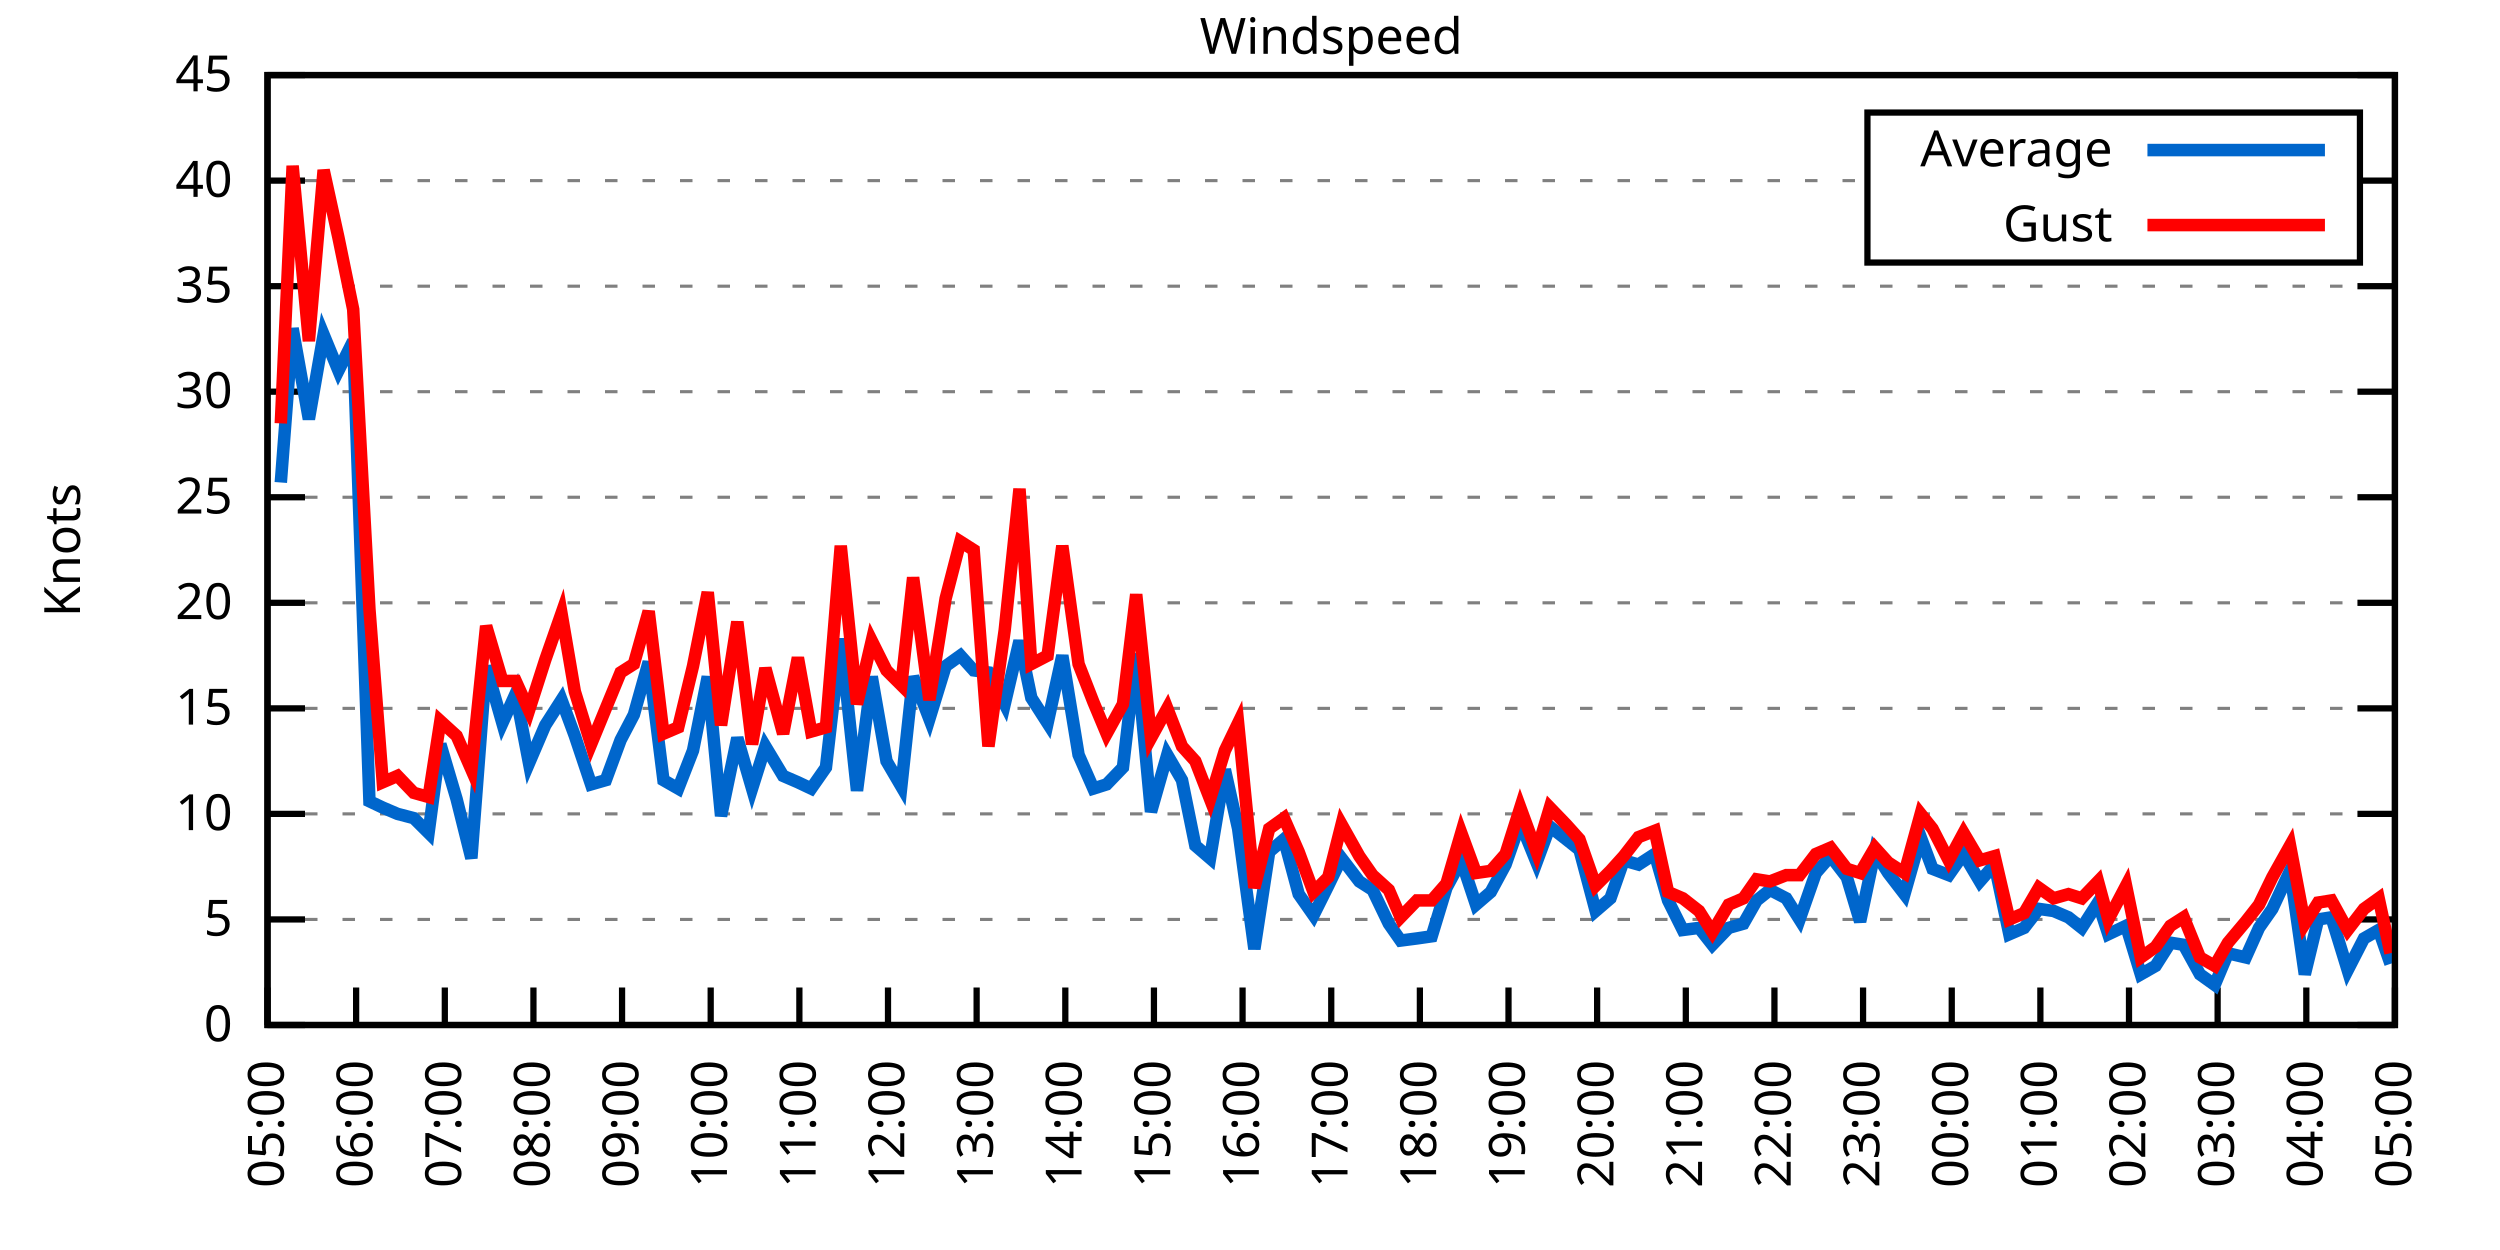
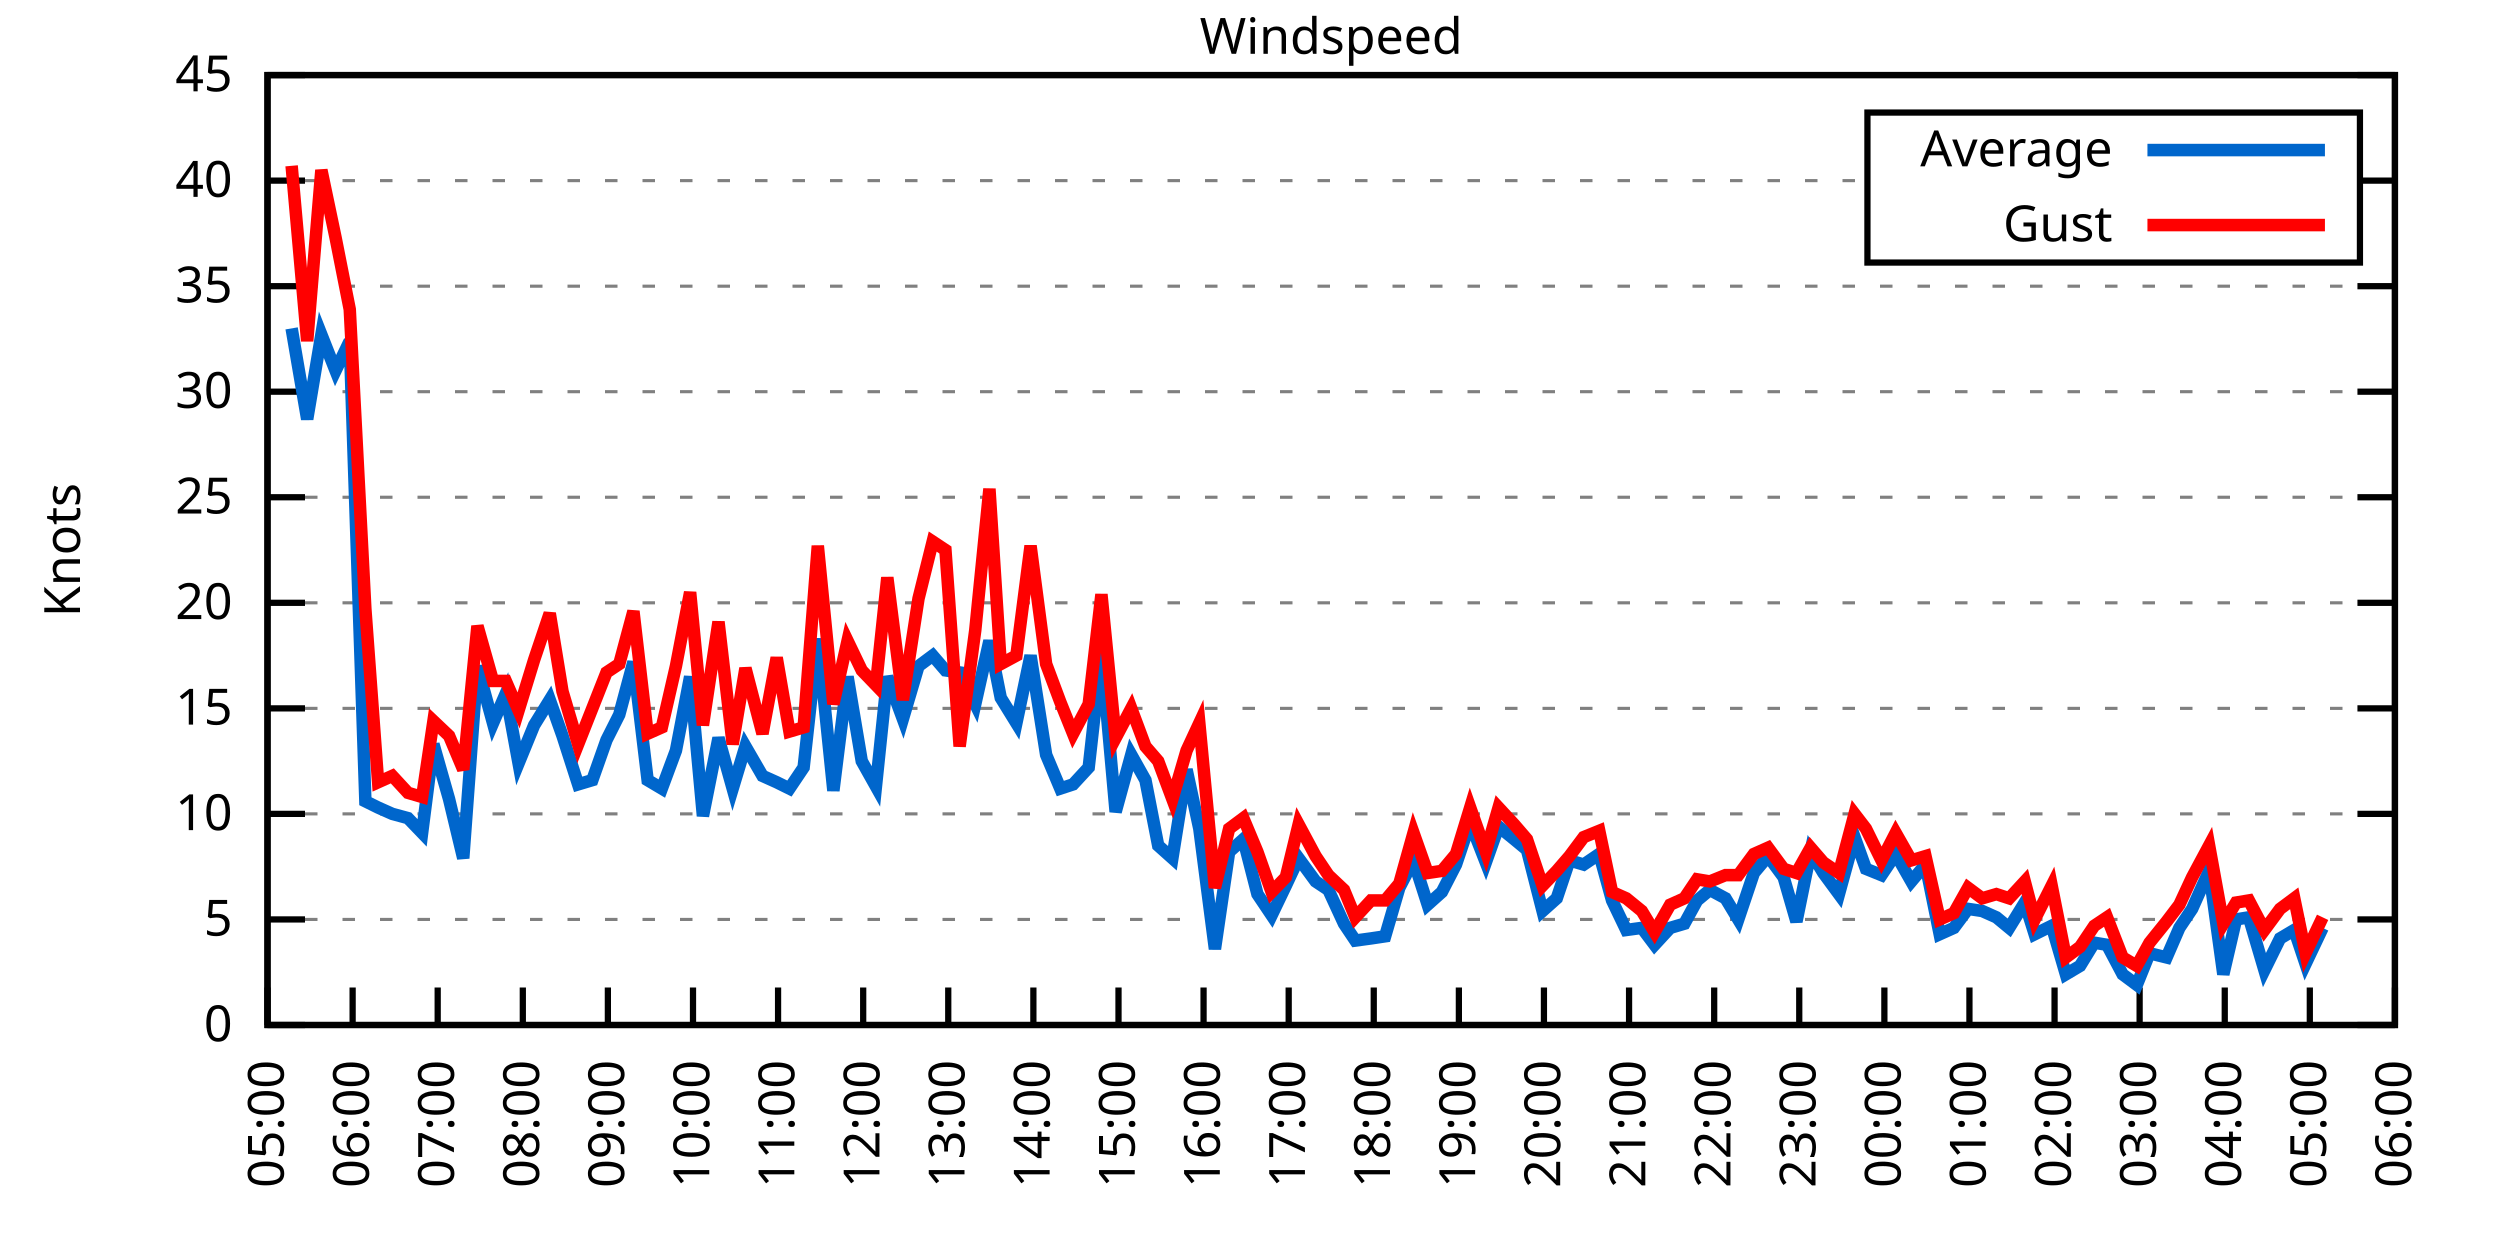
<svg xmlns="http://www.w3.org/2000/svg" xmlns:xlink="http://www.w3.org/1999/xlink" width="400" height="200" viewBox="0 0 400 200">
  <g id="gnuplot_canvas">
    <rect x="0" y="0" width="400" height="200" fill="none" />
    <defs>
      <circle id="gpDot" r="0.5" stroke-width="0.5" stroke="currentColor" />
      <path id="gpPt0" stroke-width="0.333" stroke="currentColor" d="M-1,0 h2 M0,-1 v2" />
      <path id="gpPt1" stroke-width="0.333" stroke="currentColor" d="M-1,-1 L1,1 M1,-1 L-1,1" />
      <path id="gpPt2" stroke-width="0.333" stroke="currentColor" d="M-1,0 L1,0 M0,-1 L0,1 M-1,-1 L1,1 M-1,1 L1,-1" />
      <rect id="gpPt3" stroke-width="0.333" stroke="currentColor" x="-1" y="-1" width="2" height="2" />
      <rect id="gpPt4" stroke-width="0.333" stroke="currentColor" fill="currentColor" x="-1" y="-1" width="2" height="2" />
      <circle id="gpPt5" stroke-width="0.333" stroke="currentColor" cx="0" cy="0" r="1" />
      <use xlink:href="#gpPt5" id="gpPt6" fill="currentColor" stroke="none" />
      <path id="gpPt7" stroke-width="0.333" stroke="currentColor" d="M0,-1.33 L-1.33,0.67 L1.33,0.67 z" />
      <use xlink:href="#gpPt7" id="gpPt8" fill="currentColor" stroke="none" />
      <use xlink:href="#gpPt7" id="gpPt9" stroke="currentColor" transform="rotate(180)" />
      <use xlink:href="#gpPt9" id="gpPt10" fill="currentColor" stroke="none" />
      <use xlink:href="#gpPt3" id="gpPt11" stroke="currentColor" transform="rotate(45)" />
      <use xlink:href="#gpPt11" id="gpPt12" fill="currentColor" stroke="none" />
      <path id="gpPt13" stroke-width="0.333" stroke="currentColor" d="M0,1.330 L1.265,0.411 L0.782,-1.067 L-0.782,-1.076 L-1.265,0.411 z" />
      <use xlink:href="#gpPt13" id="gpPt14" fill="currentColor" stroke="none" />
      <filter id="textbox" filterUnits="objectBoundingBox" x="0" y="0" height="1" width="1">
        <feFlood flood-color="white" flood-opacity="1" result="bgnd" />
        <feComposite in="SourceGraphic" in2="bgnd" operator="atop" />
      </filter>
      <filter id="greybox" filterUnits="objectBoundingBox" x="0" y="0" height="1" width="1">
        <feFlood flood-color="lightgrey" flood-opacity="1" result="grey" />
        <feComposite in="SourceGraphic" in2="grey" operator="atop" />
      </filter>
    </defs>
    <g fill="none" color="white" stroke="currentColor" stroke-width="1.00" stroke-linecap="butt" stroke-linejoin="miter">
</g>
    <g fill="none" color="black" stroke="currentColor" stroke-width="1.00" stroke-linecap="butt" stroke-linejoin="miter">
      <g stroke="none" shape-rendering="crispEdges">
        <polygon fill="rgb(255, 255, 255)" points="42.80,164.00 383.18,164.00 383.18,12.02 42.80,12.02 " />
      </g>
    </g>
    <g fill="none" color="black" stroke="currentColor" stroke-width="1.00" stroke-linecap="butt" stroke-linejoin="miter">
</g>
    <g fill="none" color="black" stroke="black" stroke-width="0.50" stroke-linecap="butt" stroke-linejoin="miter">
</g>
    <g fill="none" color="gray" stroke="currentColor" stroke-width="0.50" stroke-linecap="butt" stroke-linejoin="miter">
      <path stroke="gray" stroke-dasharray="2,4" class="gridline" d="M42.80,164.00 L383.19,164.00  " />
    </g>
    <g fill="none" color="gray" stroke="gray" stroke-width="1.00" stroke-linecap="butt" stroke-linejoin="miter">
</g>
    <g fill="none" color="black" stroke="currentColor" stroke-width="1.00" stroke-linecap="butt" stroke-linejoin="miter">
      <path stroke="black" d="M42.80,164.00 L48.80,164.00 M383.19,164.00 L377.19,164.00  " />
      <g transform="translate(37.20,166.60)" stroke="none" fill="black" font-family="Sans" font-size="8.00" text-anchor="end">
        <text>
          <tspan font-family="Sans"> 0</tspan>
        </text>
      </g>
    </g>
    <g fill="none" color="black" stroke="currentColor" stroke-width="1.00" stroke-linecap="butt" stroke-linejoin="miter">
</g>
    <g fill="none" color="black" stroke="black" stroke-width="0.50" stroke-linecap="butt" stroke-linejoin="miter">
</g>
    <g fill="none" color="gray" stroke="currentColor" stroke-width="0.50" stroke-linecap="butt" stroke-linejoin="miter">
      <path stroke="gray" stroke-dasharray="2,4" class="gridline" d="M42.80,147.11 L383.19,147.11  " />
    </g>
    <g fill="none" color="gray" stroke="gray" stroke-width="1.00" stroke-linecap="butt" stroke-linejoin="miter">
</g>
    <g fill="none" color="black" stroke="currentColor" stroke-width="1.00" stroke-linecap="butt" stroke-linejoin="miter">
      <path stroke="black" d="M42.80,147.11 L48.80,147.11 M383.19,147.11 L377.19,147.11  " />
      <g transform="translate(37.20,149.71)" stroke="none" fill="black" font-family="Sans" font-size="8.00" text-anchor="end">
        <text>
          <tspan font-family="Sans"> 5</tspan>
        </text>
      </g>
    </g>
    <g fill="none" color="black" stroke="currentColor" stroke-width="1.00" stroke-linecap="butt" stroke-linejoin="miter">
</g>
    <g fill="none" color="black" stroke="black" stroke-width="0.50" stroke-linecap="butt" stroke-linejoin="miter">
</g>
    <g fill="none" color="gray" stroke="currentColor" stroke-width="0.50" stroke-linecap="butt" stroke-linejoin="miter">
      <path stroke="gray" stroke-dasharray="2,4" class="gridline" d="M42.80,130.22 L383.19,130.22  " />
    </g>
    <g fill="none" color="gray" stroke="gray" stroke-width="1.00" stroke-linecap="butt" stroke-linejoin="miter">
</g>
    <g fill="none" color="black" stroke="currentColor" stroke-width="1.00" stroke-linecap="butt" stroke-linejoin="miter">
      <path stroke="black" d="M42.80,130.22 L48.80,130.22 M383.19,130.22 L377.19,130.22  " />
      <g transform="translate(37.20,132.82)" stroke="none" fill="black" font-family="Sans" font-size="8.00" text-anchor="end">
        <text>
          <tspan font-family="Sans"> 10</tspan>
        </text>
      </g>
    </g>
    <g fill="none" color="black" stroke="currentColor" stroke-width="1.00" stroke-linecap="butt" stroke-linejoin="miter">
</g>
    <g fill="none" color="black" stroke="black" stroke-width="0.50" stroke-linecap="butt" stroke-linejoin="miter">
</g>
    <g fill="none" color="gray" stroke="currentColor" stroke-width="0.50" stroke-linecap="butt" stroke-linejoin="miter">
      <path stroke="gray" stroke-dasharray="2,4" class="gridline" d="M42.80,113.34 L383.19,113.34  " />
    </g>
    <g fill="none" color="gray" stroke="gray" stroke-width="1.00" stroke-linecap="butt" stroke-linejoin="miter">
</g>
    <g fill="none" color="black" stroke="currentColor" stroke-width="1.00" stroke-linecap="butt" stroke-linejoin="miter">
      <path stroke="black" d="M42.80,113.34 L48.80,113.34 M383.19,113.34 L377.19,113.34  " />
      <g transform="translate(37.20,115.94)" stroke="none" fill="black" font-family="Sans" font-size="8.00" text-anchor="end">
        <text>
          <tspan font-family="Sans"> 15</tspan>
        </text>
      </g>
    </g>
    <g fill="none" color="black" stroke="currentColor" stroke-width="1.00" stroke-linecap="butt" stroke-linejoin="miter">
</g>
    <g fill="none" color="black" stroke="black" stroke-width="0.50" stroke-linecap="butt" stroke-linejoin="miter">
</g>
    <g fill="none" color="gray" stroke="currentColor" stroke-width="0.50" stroke-linecap="butt" stroke-linejoin="miter">
      <path stroke="gray" stroke-dasharray="2,4" class="gridline" d="M42.80,96.45 L383.19,96.45  " />
    </g>
    <g fill="none" color="gray" stroke="gray" stroke-width="1.00" stroke-linecap="butt" stroke-linejoin="miter">
</g>
    <g fill="none" color="black" stroke="currentColor" stroke-width="1.00" stroke-linecap="butt" stroke-linejoin="miter">
      <path stroke="black" d="M42.80,96.45 L48.80,96.45 M383.19,96.45 L377.19,96.45  " />
      <g transform="translate(37.20,99.05)" stroke="none" fill="black" font-family="Sans" font-size="8.00" text-anchor="end">
        <text>
          <tspan font-family="Sans"> 20</tspan>
        </text>
      </g>
    </g>
    <g fill="none" color="black" stroke="currentColor" stroke-width="1.00" stroke-linecap="butt" stroke-linejoin="miter">
</g>
    <g fill="none" color="black" stroke="black" stroke-width="0.50" stroke-linecap="butt" stroke-linejoin="miter">
</g>
    <g fill="none" color="gray" stroke="currentColor" stroke-width="0.50" stroke-linecap="butt" stroke-linejoin="miter">
      <path stroke="gray" stroke-dasharray="2,4" class="gridline" d="M42.80,79.56 L383.19,79.56  " />
    </g>
    <g fill="none" color="gray" stroke="gray" stroke-width="1.00" stroke-linecap="butt" stroke-linejoin="miter">
</g>
    <g fill="none" color="black" stroke="currentColor" stroke-width="1.00" stroke-linecap="butt" stroke-linejoin="miter">
      <path stroke="black" d="M42.80,79.56 L48.80,79.56 M383.19,79.56 L377.19,79.56  " />
      <g transform="translate(37.20,82.16)" stroke="none" fill="black" font-family="Sans" font-size="8.00" text-anchor="end">
        <text>
          <tspan font-family="Sans"> 25</tspan>
        </text>
      </g>
    </g>
    <g fill="none" color="black" stroke="currentColor" stroke-width="1.00" stroke-linecap="butt" stroke-linejoin="miter">
</g>
    <g fill="none" color="black" stroke="black" stroke-width="0.50" stroke-linecap="butt" stroke-linejoin="miter">
</g>
    <g fill="none" color="gray" stroke="currentColor" stroke-width="0.50" stroke-linecap="butt" stroke-linejoin="miter">
      <path stroke="gray" stroke-dasharray="2,4" class="gridline" d="M42.80,62.67 L383.19,62.67  " />
    </g>
    <g fill="none" color="gray" stroke="gray" stroke-width="1.00" stroke-linecap="butt" stroke-linejoin="miter">
</g>
    <g fill="none" color="black" stroke="currentColor" stroke-width="1.00" stroke-linecap="butt" stroke-linejoin="miter">
      <path stroke="black" d="M42.80,62.67 L48.80,62.67 M383.19,62.67 L377.19,62.67  " />
      <g transform="translate(37.20,65.27)" stroke="none" fill="black" font-family="Sans" font-size="8.00" text-anchor="end">
        <text>
          <tspan font-family="Sans"> 30</tspan>
        </text>
      </g>
    </g>
    <g fill="none" color="black" stroke="currentColor" stroke-width="1.00" stroke-linecap="butt" stroke-linejoin="miter">
</g>
    <g fill="none" color="black" stroke="black" stroke-width="0.50" stroke-linecap="butt" stroke-linejoin="miter">
</g>
    <g fill="none" color="gray" stroke="currentColor" stroke-width="0.50" stroke-linecap="butt" stroke-linejoin="miter">
      <path stroke="gray" stroke-dasharray="2,4" class="gridline" d="M42.80,45.79 L383.19,45.79  " />
    </g>
    <g fill="none" color="gray" stroke="gray" stroke-width="1.00" stroke-linecap="butt" stroke-linejoin="miter">
</g>
    <g fill="none" color="black" stroke="currentColor" stroke-width="1.00" stroke-linecap="butt" stroke-linejoin="miter">
      <path stroke="black" d="M42.80,45.79 L48.80,45.79 M383.19,45.79 L377.19,45.79  " />
      <g transform="translate(37.20,48.39)" stroke="none" fill="black" font-family="Sans" font-size="8.00" text-anchor="end">
        <text>
          <tspan font-family="Sans"> 35</tspan>
        </text>
      </g>
    </g>
    <g fill="none" color="black" stroke="currentColor" stroke-width="1.00" stroke-linecap="butt" stroke-linejoin="miter">
</g>
    <g fill="none" color="black" stroke="black" stroke-width="0.50" stroke-linecap="butt" stroke-linejoin="miter">
</g>
    <g fill="none" color="gray" stroke="currentColor" stroke-width="0.50" stroke-linecap="butt" stroke-linejoin="miter">
      <path stroke="gray" stroke-dasharray="2,4" class="gridline" d="M42.80,28.90 L298.79,28.90 M377.59,28.90 L383.19,28.90  " />
    </g>
    <g fill="none" color="gray" stroke="gray" stroke-width="1.00" stroke-linecap="butt" stroke-linejoin="miter">
</g>
    <g fill="none" color="black" stroke="currentColor" stroke-width="1.00" stroke-linecap="butt" stroke-linejoin="miter">
      <path stroke="black" d="M42.80,28.90 L48.80,28.90 M383.19,28.90 L377.19,28.90  " />
      <g transform="translate(37.20,31.50)" stroke="none" fill="black" font-family="Sans" font-size="8.00" text-anchor="end">
        <text>
          <tspan font-family="Sans"> 40</tspan>
        </text>
      </g>
    </g>
    <g fill="none" color="black" stroke="currentColor" stroke-width="1.00" stroke-linecap="butt" stroke-linejoin="miter">
</g>
    <g fill="none" color="black" stroke="black" stroke-width="0.50" stroke-linecap="butt" stroke-linejoin="miter">
</g>
    <g fill="none" color="gray" stroke="currentColor" stroke-width="0.50" stroke-linecap="butt" stroke-linejoin="miter">
      <path stroke="gray" stroke-dasharray="2,4" class="gridline" d="M42.80,12.01 L383.19,12.01  " />
    </g>
    <g fill="none" color="gray" stroke="gray" stroke-width="1.00" stroke-linecap="butt" stroke-linejoin="miter">
</g>
    <g fill="none" color="black" stroke="currentColor" stroke-width="1.00" stroke-linecap="butt" stroke-linejoin="miter">
      <path stroke="black" d="M42.80,12.01 L48.80,12.01 M383.19,12.01 L377.19,12.01  " />
      <g transform="translate(37.20,14.61)" stroke="none" fill="black" font-family="Sans" font-size="8.00" text-anchor="end">
        <text>
          <tspan font-family="Sans"> 45</tspan>
        </text>
      </g>
    </g>
    <g fill="none" color="black" stroke="currentColor" stroke-width="1.00" stroke-linecap="butt" stroke-linejoin="miter">
      <path stroke="black" d="M42.80,164.00 L42.80,158.00  " />
      <g transform="translate(45.40,169.60) rotate(270.00)" stroke="none" fill="black" font-family="Sans" font-size="8.00" text-anchor="end">
        <text>
          <tspan font-family="Sans">05:00</tspan>
        </text>
      </g>
    </g>
    <g fill="none" color="black" stroke="currentColor" stroke-width="1.00" stroke-linecap="butt" stroke-linejoin="miter">
-       <path stroke="black" d="M56.98,164.00 L56.98,158.00  " />
-       <g transform="translate(59.58,169.60) rotate(270.00)" stroke="none" fill="black" font-family="Sans" font-size="8.00" text-anchor="end">
+       <path stroke="black" d="M56.42,164.00 L56.42,158.00  " />
+       <g transform="translate(59.02,169.60) rotate(270.00)" stroke="none" fill="black" font-family="Sans" font-size="8.00" text-anchor="end">
        <text>
          <tspan font-family="Sans">06:00</tspan>
        </text>
      </g>
    </g>
    <g fill="none" color="black" stroke="currentColor" stroke-width="1.00" stroke-linecap="butt" stroke-linejoin="miter">
-       <path stroke="black" d="M71.17,164.00 L71.17,158.00  " />
-       <g transform="translate(73.77,169.60) rotate(270.00)" stroke="none" fill="black" font-family="Sans" font-size="8.00" text-anchor="end">
+       <path stroke="black" d="M70.03,164.00 L70.03,158.00  " />
+       <g transform="translate(72.63,169.60) rotate(270.00)" stroke="none" fill="black" font-family="Sans" font-size="8.00" text-anchor="end">
        <text>
          <tspan font-family="Sans">07:00</tspan>
        </text>
      </g>
    </g>
    <g fill="none" color="black" stroke="currentColor" stroke-width="1.00" stroke-linecap="butt" stroke-linejoin="miter">
-       <path stroke="black" d="M85.35,164.00 L85.35,158.00  " />
-       <g transform="translate(87.95,169.60) rotate(270.00)" stroke="none" fill="black" font-family="Sans" font-size="8.00" text-anchor="end">
+       <path stroke="black" d="M83.65,164.00 L83.65,158.00  " />
+       <g transform="translate(86.25,169.60) rotate(270.00)" stroke="none" fill="black" font-family="Sans" font-size="8.00" text-anchor="end">
        <text>
          <tspan font-family="Sans">08:00</tspan>
        </text>
      </g>
    </g>
    <g fill="none" color="black" stroke="currentColor" stroke-width="1.00" stroke-linecap="butt" stroke-linejoin="miter">
-       <path stroke="black" d="M99.53,164.00 L99.53,158.00  " />
-       <g transform="translate(102.13,169.60) rotate(270.00)" stroke="none" fill="black" font-family="Sans" font-size="8.00" text-anchor="end">
+       <path stroke="black" d="M97.26,164.00 L97.26,158.00  " />
+       <g transform="translate(99.86,169.60) rotate(270.00)" stroke="none" fill="black" font-family="Sans" font-size="8.00" text-anchor="end">
        <text>
          <tspan font-family="Sans">09:00</tspan>
        </text>
      </g>
    </g>
    <g fill="none" color="black" stroke="currentColor" stroke-width="1.00" stroke-linecap="butt" stroke-linejoin="miter">
-       <path stroke="black" d="M113.71,164.00 L113.71,158.00  " />
-       <g transform="translate(116.31,169.60) rotate(270.00)" stroke="none" fill="black" font-family="Sans" font-size="8.00" text-anchor="end">
+       <path stroke="black" d="M110.88,164.00 L110.88,158.00  " />
+       <g transform="translate(113.48,169.60) rotate(270.00)" stroke="none" fill="black" font-family="Sans" font-size="8.00" text-anchor="end">
        <text>
          <tspan font-family="Sans">10:00</tspan>
        </text>
      </g>
    </g>
    <g fill="none" color="black" stroke="currentColor" stroke-width="1.00" stroke-linecap="butt" stroke-linejoin="miter">
-       <path stroke="black" d="M127.90,164.00 L127.90,158.00  " />
-       <g transform="translate(130.50,169.60) rotate(270.00)" stroke="none" fill="black" font-family="Sans" font-size="8.00" text-anchor="end">
+       <path stroke="black" d="M124.49,164.00 L124.49,158.00  " />
+       <g transform="translate(127.09,169.60) rotate(270.00)" stroke="none" fill="black" font-family="Sans" font-size="8.00" text-anchor="end">
        <text>
          <tspan font-family="Sans">11:00</tspan>
        </text>
      </g>
    </g>
    <g fill="none" color="black" stroke="currentColor" stroke-width="1.00" stroke-linecap="butt" stroke-linejoin="miter">
-       <path stroke="black" d="M142.08,164.00 L142.08,158.00  " />
-       <g transform="translate(144.68,169.60) rotate(270.00)" stroke="none" fill="black" font-family="Sans" font-size="8.00" text-anchor="end">
+       <path stroke="black" d="M138.11,164.00 L138.11,158.00  " />
+       <g transform="translate(140.71,169.60) rotate(270.00)" stroke="none" fill="black" font-family="Sans" font-size="8.00" text-anchor="end">
        <text>
          <tspan font-family="Sans">12:00</tspan>
        </text>
      </g>
    </g>
    <g fill="none" color="black" stroke="currentColor" stroke-width="1.00" stroke-linecap="butt" stroke-linejoin="miter">
-       <path stroke="black" d="M156.26,164.00 L156.26,158.00  " />
-       <g transform="translate(158.86,169.60) rotate(270.00)" stroke="none" fill="black" font-family="Sans" font-size="8.00" text-anchor="end">
+       <path stroke="black" d="M151.72,164.00 L151.72,158.00  " />
+       <g transform="translate(154.32,169.60) rotate(270.00)" stroke="none" fill="black" font-family="Sans" font-size="8.00" text-anchor="end">
        <text>
          <tspan font-family="Sans">13:00</tspan>
        </text>
      </g>
    </g>
    <g fill="none" color="black" stroke="currentColor" stroke-width="1.00" stroke-linecap="butt" stroke-linejoin="miter">
-       <path stroke="black" d="M170.45,164.00 L170.45,158.00  " />
-       <g transform="translate(173.05,169.60) rotate(270.00)" stroke="none" fill="black" font-family="Sans" font-size="8.00" text-anchor="end">
+       <path stroke="black" d="M165.34,164.00 L165.34,158.00  " />
+       <g transform="translate(167.94,169.60) rotate(270.00)" stroke="none" fill="black" font-family="Sans" font-size="8.00" text-anchor="end">
        <text>
          <tspan font-family="Sans">14:00</tspan>
        </text>
      </g>
    </g>
    <g fill="none" color="black" stroke="currentColor" stroke-width="1.00" stroke-linecap="butt" stroke-linejoin="miter">
-       <path stroke="black" d="M184.63,164.00 L184.63,158.00  " />
-       <g transform="translate(187.23,169.60) rotate(270.00)" stroke="none" fill="black" font-family="Sans" font-size="8.00" text-anchor="end">
+       <path stroke="black" d="M178.96,164.00 L178.96,158.00  " />
+       <g transform="translate(181.56,169.60) rotate(270.00)" stroke="none" fill="black" font-family="Sans" font-size="8.00" text-anchor="end">
        <text>
          <tspan font-family="Sans">15:00</tspan>
        </text>
      </g>
    </g>
    <g fill="none" color="black" stroke="currentColor" stroke-width="1.00" stroke-linecap="butt" stroke-linejoin="miter">
-       <path stroke="black" d="M198.81,164.00 L198.81,158.00  " />
-       <g transform="translate(201.41,169.60) rotate(270.00)" stroke="none" fill="black" font-family="Sans" font-size="8.00" text-anchor="end">
+       <path stroke="black" d="M192.57,164.00 L192.57,158.00  " />
+       <g transform="translate(195.17,169.60) rotate(270.00)" stroke="none" fill="black" font-family="Sans" font-size="8.00" text-anchor="end">
        <text>
          <tspan font-family="Sans">16:00</tspan>
        </text>
      </g>
    </g>
    <g fill="none" color="black" stroke="currentColor" stroke-width="1.00" stroke-linecap="butt" stroke-linejoin="miter">
-       <path stroke="black" d="M213.00,164.00 L213.00,158.00  " />
-       <g transform="translate(215.60,169.60) rotate(270.00)" stroke="none" fill="black" font-family="Sans" font-size="8.00" text-anchor="end">
+       <path stroke="black" d="M206.19,164.00 L206.19,158.00  " />
+       <g transform="translate(208.79,169.60) rotate(270.00)" stroke="none" fill="black" font-family="Sans" font-size="8.00" text-anchor="end">
        <text>
          <tspan font-family="Sans">17:00</tspan>
        </text>
      </g>
    </g>
    <g fill="none" color="black" stroke="currentColor" stroke-width="1.00" stroke-linecap="butt" stroke-linejoin="miter">
-       <path stroke="black" d="M227.18,164.00 L227.18,158.00  " />
-       <g transform="translate(229.78,169.60) rotate(270.00)" stroke="none" fill="black" font-family="Sans" font-size="8.00" text-anchor="end">
+       <path stroke="black" d="M219.80,164.00 L219.80,158.00  " />
+       <g transform="translate(222.40,169.60) rotate(270.00)" stroke="none" fill="black" font-family="Sans" font-size="8.00" text-anchor="end">
        <text>
          <tspan font-family="Sans">18:00</tspan>
        </text>
      </g>
    </g>
    <g fill="none" color="black" stroke="currentColor" stroke-width="1.00" stroke-linecap="butt" stroke-linejoin="miter">
-       <path stroke="black" d="M241.36,164.00 L241.36,158.00  " />
-       <g transform="translate(243.96,169.60) rotate(270.00)" stroke="none" fill="black" font-family="Sans" font-size="8.00" text-anchor="end">
+       <path stroke="black" d="M233.42,164.00 L233.42,158.00  " />
+       <g transform="translate(236.02,169.60) rotate(270.00)" stroke="none" fill="black" font-family="Sans" font-size="8.00" text-anchor="end">
        <text>
          <tspan font-family="Sans">19:00</tspan>
        </text>
      </g>
    </g>
    <g fill="none" color="black" stroke="currentColor" stroke-width="1.00" stroke-linecap="butt" stroke-linejoin="miter">
-       <path stroke="black" d="M255.54,164.00 L255.54,158.00  " />
-       <g transform="translate(258.14,169.60) rotate(270.00)" stroke="none" fill="black" font-family="Sans" font-size="8.00" text-anchor="end">
+       <path stroke="black" d="M247.03,164.00 L247.03,158.00  " />
+       <g transform="translate(249.63,169.60) rotate(270.00)" stroke="none" fill="black" font-family="Sans" font-size="8.00" text-anchor="end">
        <text>
          <tspan font-family="Sans">20:00</tspan>
        </text>
      </g>
    </g>
    <g fill="none" color="black" stroke="currentColor" stroke-width="1.00" stroke-linecap="butt" stroke-linejoin="miter">
-       <path stroke="black" d="M269.73,164.00 L269.73,158.00  " />
-       <g transform="translate(272.33,169.60) rotate(270.00)" stroke="none" fill="black" font-family="Sans" font-size="8.00" text-anchor="end">
+       <path stroke="black" d="M260.65,164.00 L260.65,158.00  " />
+       <g transform="translate(263.25,169.60) rotate(270.00)" stroke="none" fill="black" font-family="Sans" font-size="8.00" text-anchor="end">
        <text>
          <tspan font-family="Sans">21:00</tspan>
        </text>
      </g>
    </g>
    <g fill="none" color="black" stroke="currentColor" stroke-width="1.00" stroke-linecap="butt" stroke-linejoin="miter">
-       <path stroke="black" d="M283.91,164.00 L283.91,158.00  " />
-       <g transform="translate(286.51,169.60) rotate(270.00)" stroke="none" fill="black" font-family="Sans" font-size="8.00" text-anchor="end">
+       <path stroke="black" d="M274.27,164.00 L274.27,158.00  " />
+       <g transform="translate(276.87,169.60) rotate(270.00)" stroke="none" fill="black" font-family="Sans" font-size="8.00" text-anchor="end">
        <text>
          <tspan font-family="Sans">22:00</tspan>
        </text>
      </g>
    </g>
    <g fill="none" color="black" stroke="currentColor" stroke-width="1.00" stroke-linecap="butt" stroke-linejoin="miter">
-       <path stroke="black" d="M298.09,164.00 L298.09,158.00  " />
-       <g transform="translate(300.69,169.60) rotate(270.00)" stroke="none" fill="black" font-family="Sans" font-size="8.00" text-anchor="end">
+       <path stroke="black" d="M287.88,164.00 L287.88,158.00  " />
+       <g transform="translate(290.48,169.60) rotate(270.00)" stroke="none" fill="black" font-family="Sans" font-size="8.00" text-anchor="end">
        <text>
          <tspan font-family="Sans">23:00</tspan>
        </text>
      </g>
    </g>
    <g fill="none" color="black" stroke="currentColor" stroke-width="1.00" stroke-linecap="butt" stroke-linejoin="miter">
-       <path stroke="black" d="M312.28,164.00 L312.28,158.00  " />
-       <g transform="translate(314.88,169.60) rotate(270.00)" stroke="none" fill="black" font-family="Sans" font-size="8.00" text-anchor="end">
+       <path stroke="black" d="M301.50,164.00 L301.50,158.00  " />
+       <g transform="translate(304.10,169.60) rotate(270.00)" stroke="none" fill="black" font-family="Sans" font-size="8.00" text-anchor="end">
        <text>
          <tspan font-family="Sans">00:00</tspan>
        </text>
      </g>
    </g>
    <g fill="none" color="black" stroke="currentColor" stroke-width="1.00" stroke-linecap="butt" stroke-linejoin="miter">
-       <path stroke="black" d="M326.46,164.00 L326.46,158.00  " />
-       <g transform="translate(329.06,169.60) rotate(270.00)" stroke="none" fill="black" font-family="Sans" font-size="8.00" text-anchor="end">
+       <path stroke="black" d="M315.11,164.00 L315.11,158.00  " />
+       <g transform="translate(317.71,169.60) rotate(270.00)" stroke="none" fill="black" font-family="Sans" font-size="8.00" text-anchor="end">
        <text>
          <tspan font-family="Sans">01:00</tspan>
        </text>
      </g>
    </g>
    <g fill="none" color="black" stroke="currentColor" stroke-width="1.00" stroke-linecap="butt" stroke-linejoin="miter">
-       <path stroke="black" d="M340.64,164.00 L340.64,158.00  " />
-       <g transform="translate(343.24,169.60) rotate(270.00)" stroke="none" fill="black" font-family="Sans" font-size="8.00" text-anchor="end">
+       <path stroke="black" d="M328.73,164.00 L328.73,158.00  " />
+       <g transform="translate(331.33,169.60) rotate(270.00)" stroke="none" fill="black" font-family="Sans" font-size="8.00" text-anchor="end">
        <text>
          <tspan font-family="Sans">02:00</tspan>
        </text>
      </g>
    </g>
    <g fill="none" color="black" stroke="currentColor" stroke-width="1.00" stroke-linecap="butt" stroke-linejoin="miter">
-       <path stroke="black" d="M354.82,164.00 L354.82,158.00  " />
-       <g transform="translate(357.42,169.60) rotate(270.00)" stroke="none" fill="black" font-family="Sans" font-size="8.00" text-anchor="end">
+       <path stroke="black" d="M342.34,164.00 L342.34,158.00  " />
+       <g transform="translate(344.94,169.60) rotate(270.00)" stroke="none" fill="black" font-family="Sans" font-size="8.00" text-anchor="end">
        <text>
          <tspan font-family="Sans">03:00</tspan>
        </text>
      </g>
    </g>
    <g fill="none" color="black" stroke="currentColor" stroke-width="1.00" stroke-linecap="butt" stroke-linejoin="miter">
-       <path stroke="black" d="M369.01,164.00 L369.01,158.00  " />
-       <g transform="translate(371.61,169.60) rotate(270.00)" stroke="none" fill="black" font-family="Sans" font-size="8.00" text-anchor="end">
+       <path stroke="black" d="M355.96,164.00 L355.96,158.00  " />
+       <g transform="translate(358.56,169.60) rotate(270.00)" stroke="none" fill="black" font-family="Sans" font-size="8.00" text-anchor="end">
        <text>
          <tspan font-family="Sans">04:00</tspan>
+         </text>
+       </g>
+     </g>
+     <g fill="none" color="black" stroke="currentColor" stroke-width="1.00" stroke-linecap="butt" stroke-linejoin="miter">
+       <path stroke="black" d="M369.57,164.00 L369.57,158.00  " />
+       <g transform="translate(372.17,169.60) rotate(270.00)" stroke="none" fill="black" font-family="Sans" font-size="8.00" text-anchor="end">
+         <text>
+           <tspan font-family="Sans">05:00</tspan>
        </text>
      </g>
    </g>
    <g fill="none" color="black" stroke="currentColor" stroke-width="1.00" stroke-linecap="butt" stroke-linejoin="miter">
      <path stroke="black" d="M383.19,164.00 L383.19,158.00  " />
      <g transform="translate(385.79,169.60) rotate(270.00)" stroke="none" fill="black" font-family="Sans" font-size="8.00" text-anchor="end">
        <text>
-           <tspan font-family="Sans">05:00</tspan>
+           <tspan font-family="Sans">06:00</tspan>
        </text>
      </g>
    </g>
    <g fill="none" color="black" stroke="currentColor" stroke-width="1.00" stroke-linecap="butt" stroke-linejoin="miter">
</g>
    <g fill="none" color="black" stroke="currentColor" stroke-width="1.00" stroke-linecap="butt" stroke-linejoin="miter">
      <path stroke="black" d="M42.80,12.01 L42.80,164.00 L383.19,164.00 L383.19,12.01 L42.80,12.01 Z  " />
    </g>
    <g fill="none" color="black" stroke="currentColor" stroke-width="1.00" stroke-linecap="butt" stroke-linejoin="miter">
</g>
    <g fill="none" color="black" stroke="currentColor" stroke-width="1.00" stroke-linecap="butt" stroke-linejoin="miter">
      <path stroke="black" d="M298.79,42.01 L298.79,18.01 L377.59,18.01 L377.59,42.01 L298.79,42.01 Z  " />
    </g>
    <g id="Windspeed_plot_1">
      <g fill="none" color="white" stroke="black" stroke-width="2.00" stroke-linecap="butt" stroke-linejoin="miter">
</g>
      <g fill="none" color="black" stroke="currentColor" stroke-width="2.00" stroke-linecap="butt" stroke-linejoin="miter">
        <g transform="translate(337.99,26.61)" stroke="none" fill="black" font-family="Sans" font-size="8.00" text-anchor="end">
          <text>
            <tspan font-family="Sans">Average</tspan>
          </text>
        </g>
      </g>
      <g fill="none" color="black" stroke="currentColor" stroke-width="2.00" stroke-linecap="butt" stroke-linejoin="miter">
-         <path stroke="rgb(  0, 102, 204)" d="M343.59,24.01 L371.99,24.01 M44.93,77.20 L46.82,52.54 L49.42,67.06 L51.78,53.55 L54.15,59.30 L56.51,54.57   L59.11,128.20 L61.24,129.21 L63.60,130.22 L66.20,130.90 L68.57,133.26 L70.46,119.08 L73.06,127.86 L75.42,137.32   L77.78,106.58 L80.38,115.70 L82.51,110.97 L84.64,122.12 L87.24,116.04 L89.84,111.99 L91.97,117.73 L94.57,125.50   L96.93,124.82 L99.30,118.40 L101.42,114.35 L103.79,105.91 L106.15,124.82 L108.51,126.17 L110.88,120.09 L113.24,108.27   L115.37,130.56 L117.97,118.07 L120.33,126.17 L122.46,119.42 L125.30,124.14 L127.66,125.16 L129.79,126.17 L132.15,122.79   L134.52,102.19 L137.12,126.51 L139.48,108.27 L141.84,121.78 L144.21,125.83 L146.10,108.27 L148.70,115.03 L151.30,106.58   L153.66,104.89 L155.79,107.26 L158.15,107.59 L160.75,112.66 L163.12,102.53 L165.01,111.65 L167.61,115.70 L169.97,104.89   L172.57,120.77 L174.94,126.17 L177.06,125.50 L179.67,122.79 L181.79,104.56 L184.16,129.89 L186.76,120.77 L189.12,124.82   L191.25,135.29 L193.61,137.32 L195.98,123.13 L198.10,132.59 L200.70,151.84 L203.07,136.30 L205.43,134.28 L207.79,143.06   L210.16,146.44 L212.52,141.71 L214.65,137.32 L217.49,141.03 L219.61,142.38 L222.21,147.79 L224.10,150.49 L226.71,150.15   L229.07,149.81 L231.43,142.05 L233.80,137.66 L236.16,144.75 L238.52,142.72 L240.89,138.33 L243.25,131.58 L245.85,137.99   L247.98,132.25 L250.58,134.28 L252.71,135.97 L255.31,145.76 L257.67,143.73 L259.80,137.66 L262.16,138.33 L264.76,136.64   L266.89,144.07 L269.25,148.80 L271.85,148.46 L273.98,151.17 L276.58,148.46 L278.95,147.79 L281.07,144.07 L283.20,142.38   L285.80,143.73 L287.93,147.11 L290.53,139.68 L292.89,136.98 L295.49,140.36 L297.62,147.45 L299.98,136.30 L302.11,139.68   L304.71,143.06 L307.31,133.94 L309.20,139.01 L311.80,140.02 L314.17,136.64 L316.77,141.03 L319.13,138.33 L321.49,149.48   L323.86,148.46 L326.22,145.42 L328.59,145.76 L330.95,146.77 L333.08,148.46 L335.68,144.41 L337.33,149.48 L340.17,148.13   L342.53,155.89 L344.90,154.54 L347.26,150.83 L349.39,151.17 L351.99,155.89 L354.35,157.58 L356.48,152.52 L359.32,153.19   L361.44,148.46 L363.57,145.42 L366.41,139.34 L368.77,155.89 L370.90,147.11 L373.03,146.77 L375.63,155.22 L378.23,150.15   L380.59,148.80 L382.48,154.21  " />
+         <path stroke="rgb(  0, 102, 204)" d="M343.59,24.01 L371.99,24.01 M46.66,52.54 L49.15,67.06 L51.42,53.55 L53.69,59.30 L55.96,54.57 L58.46,128.20   L60.50,129.21 L62.77,130.22 L65.27,130.90 L67.54,133.26 L69.35,119.08 L71.85,127.86 L74.12,137.32 L76.39,106.58   L78.88,115.70 L80.92,110.97 L82.97,122.12 L85.46,116.04 L87.96,111.99 L90.00,117.73 L92.50,125.50 L94.77,124.82   L97.04,118.40 L99.08,114.35 L101.35,105.91 L103.62,124.82 L105.89,126.17 L108.15,120.09 L110.42,108.27 L112.47,130.56   L114.96,118.07 L117.23,126.17 L119.27,119.42 L122.00,124.14 L124.27,125.16 L126.31,126.17 L128.58,122.79 L130.85,102.19   L133.34,126.51 L135.61,108.27 L137.88,121.78 L140.15,125.83 L141.97,108.27 L144.46,115.03 L146.96,106.58 L149.23,104.89   L151.27,107.26 L153.54,107.59 L156.04,112.66 L158.31,102.53 L160.12,111.65 L162.62,115.70 L164.89,104.89 L167.38,120.77   L169.65,126.17 L171.69,125.50 L174.19,122.79 L176.23,104.56 L178.50,129.89 L181.00,120.77 L183.27,124.82 L185.31,135.29   L187.58,137.32 L189.85,123.13 L191.89,132.59 L194.39,151.84 L196.66,136.30 L198.93,134.28 L201.19,143.06 L203.46,146.44   L205.73,141.71 L207.78,137.32 L210.50,141.03 L212.54,142.38 L215.04,147.79 L216.85,150.49 L219.35,150.15 L221.62,149.81   L223.89,142.05 L226.16,137.66 L228.43,144.75 L230.70,142.72 L232.96,138.33 L235.23,131.58 L237.73,137.99 L239.77,132.25   L242.27,134.28 L244.31,135.97 L246.81,145.76 L249.08,143.73 L251.12,137.66 L253.39,138.33 L255.88,136.64 L257.93,144.07   L260.20,148.80 L262.69,148.46 L264.73,151.17 L267.23,148.46 L269.50,147.79 L271.54,144.07 L273.58,142.38 L276.08,143.73   L278.12,147.11 L280.62,139.68 L282.89,136.98 L285.38,140.36 L287.43,147.45 L289.70,136.30 L291.74,139.68 L294.23,143.06   L296.73,133.94 L298.55,139.01 L301.04,140.02 L303.31,136.64 L305.81,141.03 L308.08,138.33 L310.35,149.48 L312.62,148.46   L314.89,145.42 L317.15,145.76 L319.42,146.77 L321.47,148.46 L323.96,144.41 L325.55,149.48 L328.27,148.13 L330.54,155.89   L332.81,154.54 L335.08,150.83 L337.12,151.17 L339.62,155.89 L341.89,157.58 L343.93,152.52 L346.65,153.19 L348.70,148.46   L350.74,145.42 L353.46,139.34 L355.73,155.89 L357.77,147.11 L359.82,146.77 L362.31,155.22 L364.81,150.15 L367.08,148.80   L368.89,154.21 L371.62,148.46  " />
      </g>
    </g>
    <g id="Windspeed_plot_2">
      <g fill="none" color="black" stroke="currentColor" stroke-width="2.00" stroke-linecap="butt" stroke-linejoin="miter">
        <g transform="translate(337.99,38.61)" stroke="none" fill="black" font-family="Sans" font-size="8.00" text-anchor="end">
          <text>
            <tspan font-family="Sans">Gust</tspan>
          </text>
        </g>
      </g>
      <g fill="none" color="black" stroke="currentColor" stroke-width="2.00" stroke-linecap="butt" stroke-linejoin="miter">
-         <path stroke="rgb(255,   0,   0)" d="M343.59,36.01 L371.99,36.01 M44.93,67.74 L46.82,26.53 L49.42,54.57 L51.78,27.21 L54.15,38.02 L56.51,49.50   L59.11,97.46 L61.24,125.16 L63.60,124.14 L66.20,126.85 L68.57,127.52 L70.46,115.36 L73.06,117.73 L75.42,123.13   L77.78,100.16 L80.38,108.95 L82.51,108.95 L84.64,113.67 L87.24,105.57 L89.84,98.14 L91.97,110.63 L94.57,119.08   L96.93,113.34 L99.30,107.59 L101.42,106.24 L103.79,97.80 L106.15,117.39 L108.51,116.38 L110.88,106.58 L113.24,94.76   L115.37,116.04 L117.97,99.49 L120.33,119.08 L122.46,106.92 L125.30,117.39 L127.66,105.23 L129.79,117.05 L132.15,116.38   L134.52,87.33 L137.12,112.66 L139.48,102.53 L141.84,107.26 L144.21,109.62 L146.10,92.40 L148.70,111.99 L151.30,95.77   L153.66,86.65 L155.79,88.00 L158.15,119.42 L160.75,100.84 L163.12,78.21 L165.01,106.24 L167.61,104.89 L169.97,87.33   L172.57,106.24 L174.94,112.32 L177.06,117.39 L179.67,112.66 L181.79,95.10 L184.16,118.07 L186.76,113.34 L189.12,119.42   L191.25,121.78 L193.61,127.86 L195.98,120.09 L198.10,115.70 L200.70,142.05 L203.07,132.59 L205.43,130.90 L207.79,136.30   L210.16,142.72 L212.52,140.36 L214.65,131.91 L217.49,136.98 L219.61,140.02 L222.21,142.38 L224.10,146.77 L226.71,144.07   L229.07,144.07 L231.43,141.37 L233.80,133.26 L236.16,139.68 L238.52,139.34 L240.89,136.64 L243.25,129.21 L245.85,136.30   L247.98,129.21 L250.58,131.91 L252.71,134.28 L255.31,141.71 L257.67,139.34 L259.80,136.98 L262.16,133.94 L264.76,132.93   L266.89,142.72 L269.25,143.73 L271.85,145.76 L273.98,149.14 L276.58,144.75 L278.95,143.73 L281.07,140.69 L283.20,141.03   L285.80,140.02 L287.93,140.02 L290.53,136.64 L292.89,135.63 L295.49,139.01 L297.62,139.68 L299.98,135.63 L302.11,137.99   L304.71,139.68 L307.31,130.22 L309.20,132.59 L311.80,137.66 L314.17,133.26 L316.77,137.66 L319.13,136.98 L321.49,147.11   L323.86,146.10 L326.22,142.05 L328.59,143.73 L330.95,143.06 L333.08,143.73 L335.68,141.03 L337.33,147.11 L340.17,141.71   L342.53,153.19 L344.90,151.50 L347.26,148.13 L349.39,146.77 L351.99,153.19 L354.35,154.54 L356.48,150.83 L359.32,147.45   L361.44,144.75 L363.57,140.36 L366.41,135.29 L368.77,147.79 L370.90,144.41 L373.03,144.07 L375.63,148.80 L378.23,145.42   L380.59,143.73 L382.48,152.52  " />
+         <path stroke="rgb(255,   0,   0)" d="M343.59,36.01 L371.99,36.01 M46.66,26.53 L49.15,54.57 L51.42,27.21 L53.69,38.02 L55.96,49.50 L58.46,97.46   L60.50,125.16 L62.77,124.14 L65.27,126.85 L67.54,127.52 L69.35,115.36 L71.85,117.73 L74.12,123.13 L76.39,100.16   L78.88,108.95 L80.92,108.95 L82.97,113.67 L85.46,105.57 L87.96,98.14 L90.00,110.63 L92.50,119.08 L94.77,113.34   L97.04,107.59 L99.08,106.24 L101.35,97.80 L103.62,117.39 L105.89,116.38 L108.15,106.58 L110.42,94.76 L112.47,116.04   L114.96,99.49 L117.23,119.08 L119.27,106.92 L122.00,117.39 L124.27,105.23 L126.31,117.05 L128.58,116.38 L130.85,87.33   L133.34,112.66 L135.61,102.53 L137.88,107.26 L140.15,109.62 L141.97,92.40 L144.46,111.99 L146.96,95.77 L149.23,86.65   L151.27,88.00 L153.54,119.42 L156.04,100.84 L158.31,78.21 L160.12,106.24 L162.62,104.89 L164.89,87.33 L167.38,106.24   L169.65,112.32 L171.69,117.39 L174.19,112.66 L176.23,95.10 L178.50,118.07 L181.00,113.34 L183.27,119.42 L185.31,121.78   L187.58,127.86 L189.85,120.09 L191.89,115.70 L194.39,142.05 L196.66,132.59 L198.93,130.90 L201.19,136.30 L203.46,142.72   L205.73,140.36 L207.78,131.91 L210.50,136.98 L212.54,140.02 L215.04,142.38 L216.85,146.77 L219.35,144.07 L221.62,144.07   L223.89,141.37 L226.16,133.26 L228.43,139.68 L230.70,139.34 L232.96,136.64 L235.23,129.21 L237.73,136.30 L239.77,129.21   L242.27,131.91 L244.31,134.28 L246.81,141.71 L249.08,139.34 L251.12,136.98 L253.39,133.94 L255.88,132.93 L257.93,142.72   L260.20,143.73 L262.69,145.76 L264.73,149.14 L267.23,144.75 L269.50,143.73 L271.54,140.69 L273.58,141.03 L276.08,140.02   L278.12,140.02 L280.62,136.64 L282.89,135.63 L285.38,139.01 L287.43,139.68 L289.70,135.63 L291.74,137.99 L294.23,139.68   L296.73,130.22 L298.55,132.59 L301.04,137.66 L303.31,133.26 L305.81,137.66 L308.08,136.98 L310.35,147.11 L312.62,146.10   L314.89,142.05 L317.15,143.73 L319.42,143.06 L321.47,143.73 L323.96,141.03 L325.55,147.11 L328.27,141.71 L330.54,153.19   L332.81,151.50 L335.08,148.13 L337.12,146.77 L339.62,153.19 L341.89,154.54 L343.93,150.83 L346.65,147.45 L348.70,144.75   L350.74,140.36 L353.46,135.29 L355.73,147.79 L357.77,144.41 L359.82,144.07 L362.31,148.80 L364.81,145.42 L367.08,143.73   L368.89,152.52 L371.62,146.77  " />
      </g>
    </g>
    <g fill="none" color="black" stroke="currentColor" stroke-width="2.00" stroke-linecap="butt" stroke-linejoin="miter">
</g>
    <g fill="none" color="black" stroke="black" stroke-width="1.00" stroke-linecap="butt" stroke-linejoin="miter">
</g>
    <g fill="none" color="black" stroke="currentColor" stroke-width="1.00" stroke-linecap="butt" stroke-linejoin="miter">
      <path stroke="black" d="M42.80,12.01 L42.80,164.00 L383.19,164.00 L383.19,12.01 L42.80,12.01 Z  " />
      <g transform="translate(12.80,88.01) rotate(270.00)" stroke="none" fill="black" font-family="Sans" font-size="8.00" text-anchor="middle">
        <text>
          <tspan font-family="Sans">Knots</tspan>
        </text>
      </g>
    </g>
    <g fill="none" color="black" stroke="currentColor" stroke-width="1.00" stroke-linecap="butt" stroke-linejoin="miter">
</g>
    <g fill="none" color="black" stroke="currentColor" stroke-width="1.00" stroke-linecap="butt" stroke-linejoin="miter">
      <g transform="translate(212.99,8.61)" stroke="none" fill="black" font-family="Sans" font-size="8.00" text-anchor="middle">
        <text>
          <tspan font-family="Sans">Windspeed</tspan>
        </text>
      </g>
    </g>
    <g fill="none" color="black" stroke="currentColor" stroke-width="1.00" stroke-linecap="butt" stroke-linejoin="miter">
</g>
  </g>
</svg>
